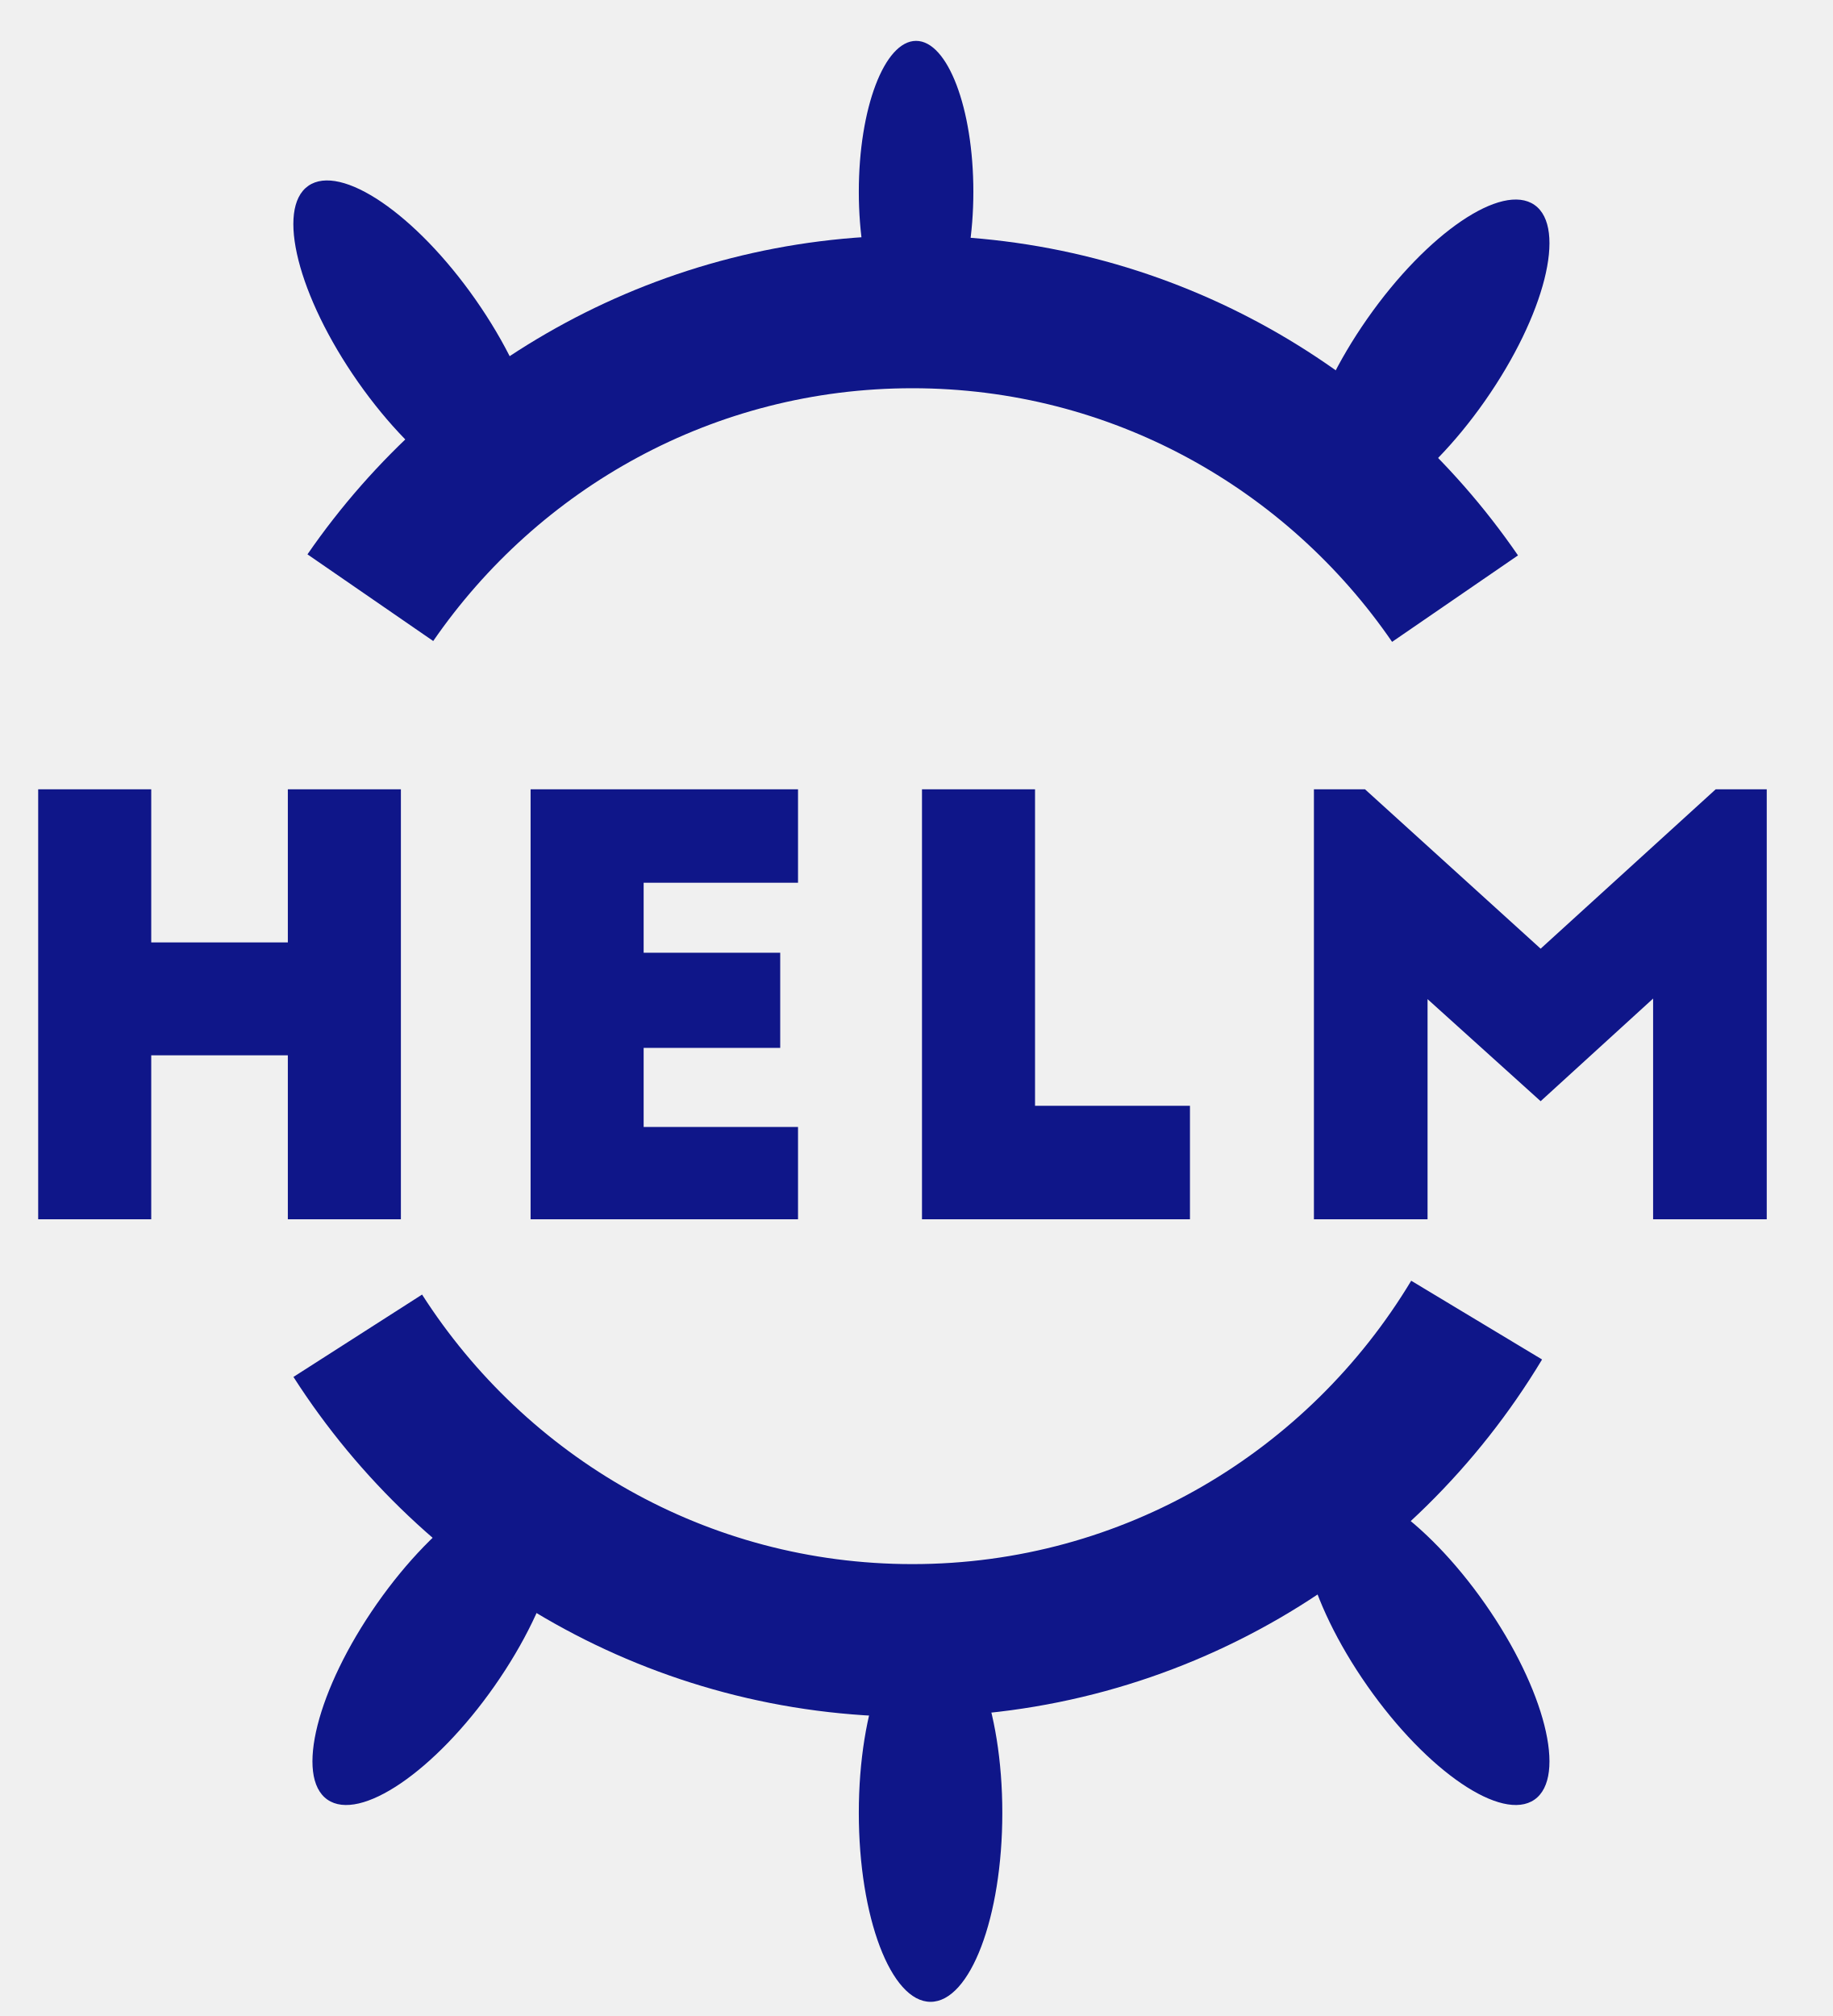
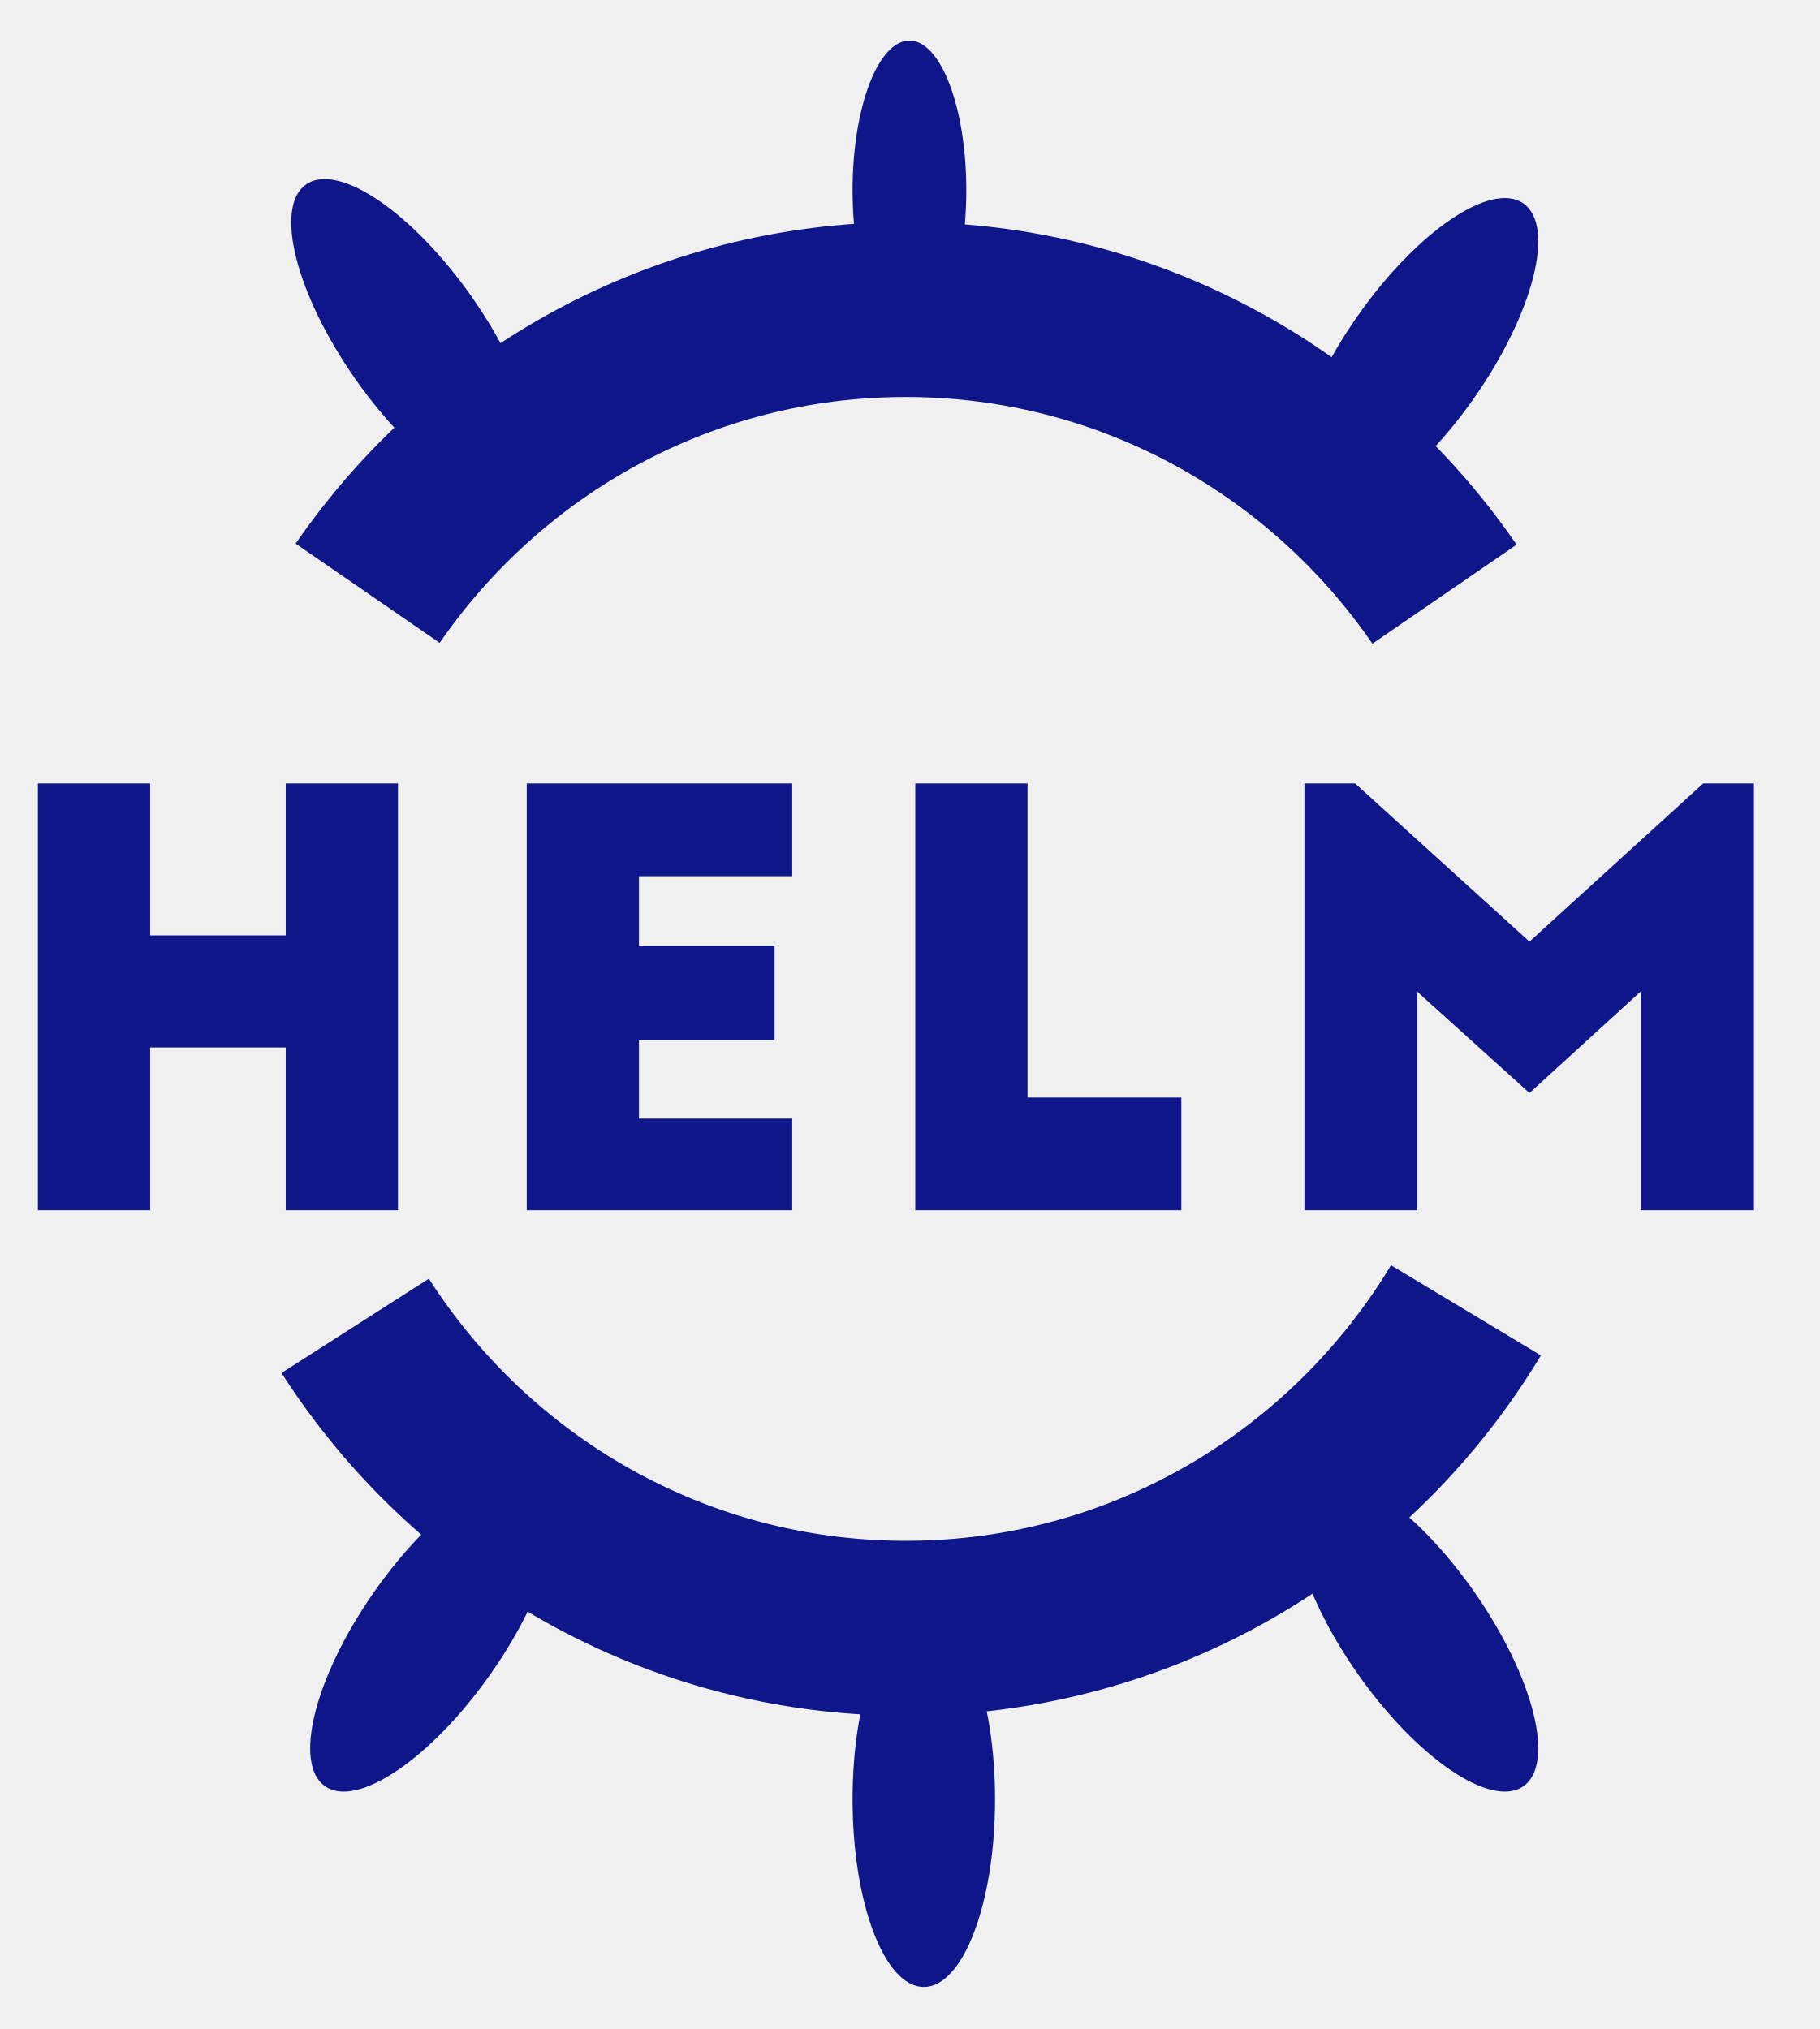
- <svg xmlns="http://www.w3.org/2000/svg" width="60" height="66" viewBox="0 0 60 66" fill="none">
-   <g clip-path="url(#clip0_8500_13921)">
-     <path fill-rule="evenodd" clip-rule="evenodd" d="M1.25 25.841H4.951V30.852H9.423V25.841H13.124V39.917H9.423V34.549H4.951V39.917H1.25V25.841ZM17.37 39.917V25.841H26.125V28.9H21.071V31.19H25.542V34.305H21.071V36.895H26.125V39.917H17.37ZM30.183 39.917V25.841H33.884V36.201H38.956V39.917H30.183ZM44.687 25.841L50.436 31.058L56.166 25.841H57.838V39.917H54.118V32.691L50.436 36.051L46.734 32.71V39.917H43.014V25.841H44.687Z" fill="#0F1689" />
-     <path fill-rule="evenodd" clip-rule="evenodd" d="M43.138 48.778C44.201 48.034 46.652 49.7 48.612 52.499C50.572 55.299 51.299 58.171 50.236 58.915C49.173 59.66 46.723 57.994 44.763 55.194C42.803 52.395 42.075 49.523 43.138 48.778Z" fill="#0F1689" />
-     <path fill-rule="evenodd" clip-rule="evenodd" d="M17.815 48.778C16.753 48.034 14.302 49.7 12.342 52.499C10.382 55.299 9.655 58.171 10.717 58.915C11.78 59.66 14.231 57.994 16.191 55.194C18.151 52.395 18.878 49.523 17.815 48.778Z" fill="#0F1689" />
-     <path fill-rule="evenodd" clip-rule="evenodd" d="M30.464 53.162C29.167 53.162 28.115 55.932 28.115 59.349C28.115 62.766 29.167 65.536 30.464 65.536C31.762 65.536 32.813 62.766 32.813 59.349C32.813 55.932 31.762 53.162 30.464 53.162Z" fill="#0F1689" />
-     <path d="M12.124 19.567C16.022 13.912 22.516 10.21 29.868 10.21C37.234 10.21 43.738 13.926 47.634 19.598M48.341 43.218C44.557 49.506 37.7 53.706 29.868 53.706C22.251 53.706 15.555 49.732 11.712 43.73" stroke="#0F1689" stroke-width="5" />
-     <path fill-rule="evenodd" clip-rule="evenodd" d="M43.138 16.846C44.201 17.591 46.652 15.925 48.612 13.126C50.572 10.326 51.299 7.454 50.236 6.71C49.173 5.965 46.723 7.631 44.763 10.431C42.803 13.23 42.075 16.102 43.138 16.846Z" fill="#0F1689" />
-     <path fill-rule="evenodd" clip-rule="evenodd" d="M17.19 16.221C16.128 16.966 13.677 15.3 11.717 12.501C9.757 9.701 9.03 6.829 10.092 6.085C11.155 5.34 13.606 7.006 15.566 9.806C17.526 12.605 18.253 15.477 17.19 16.221Z" fill="#0F1689" />
-     <path fill-rule="evenodd" clip-rule="evenodd" d="M29.99 11.215C28.954 11.215 28.115 9.004 28.115 6.277C28.115 3.549 28.954 1.338 29.99 1.338C31.025 1.338 31.865 3.549 31.865 6.277C31.865 9.004 31.025 11.215 29.99 11.215Z" fill="#0F1689" />
-   </g>
-   <defs>
-     <clipPath id="clip0_8500_13921">
-       <rect width="60" height="65.625" fill="white" />
-     </clipPath>
-   </defs>
+ <svg xmlns="http://www.w3.org/2000/svg" width="52" height="58" viewBox="0 0 52 58" fill="none">
+   <path fill-rule="evenodd" clip-rule="evenodd" d="M1.083 22.395H4.291V26.738H8.166V22.395H11.374V34.594H8.166V29.942H4.291V34.594H1.083V22.395ZM15.054 34.594V22.395H22.641V25.046H18.261V27.031H22.137V29.731H18.261V31.976H22.641V34.594H15.054ZM26.158 34.594V22.395H29.366V31.374H33.762V34.594H26.158ZM38.728 22.395L43.711 26.917L48.677 22.395H50.126V34.594H46.902V28.332L43.711 31.244L40.503 28.348V34.594H37.279V22.395H38.728Z" fill="#0F1689" />
+   <path fill-rule="evenodd" clip-rule="evenodd" d="M37.387 42.275C38.308 41.63 40.432 43.074 42.13 45.5C43.829 47.926 44.459 50.415 43.538 51.06C42.617 51.705 40.493 50.261 38.794 47.835C37.096 45.409 36.465 42.92 37.387 42.275Z" fill="#0F1689" />
+   <path fill-rule="evenodd" clip-rule="evenodd" d="M15.44 42.275C14.519 41.63 12.395 43.074 10.696 45.5C8.998 47.926 8.367 50.415 9.289 51.06C10.21 51.705 12.334 50.261 14.032 47.835C15.731 45.409 16.361 42.92 15.44 42.275Z" fill="#0F1689" />
+   <path fill-rule="evenodd" clip-rule="evenodd" d="M26.402 46.073C25.278 46.073 24.366 48.474 24.366 51.436C24.366 54.397 25.278 56.798 26.402 56.798C27.527 56.798 28.438 54.397 28.438 51.436C28.438 48.474 27.527 46.073 26.402 46.073Z" fill="#0F1689" />
+   <path d="M10.507 16.958C13.886 12.057 19.514 8.848 25.886 8.848C32.269 8.848 37.906 12.069 41.283 16.985M41.896 37.456C38.616 42.905 32.673 46.545 25.886 46.545C19.284 46.545 13.481 43.101 10.151 37.899" stroke="#0F1689" stroke-width="5" />
+   <path fill-rule="evenodd" clip-rule="evenodd" d="M37.387 14.6C38.308 15.245 40.432 13.801 42.13 11.375C43.829 8.949 44.459 6.46 43.538 5.815C42.617 5.17 40.493 6.614 38.794 9.04C37.096 11.466 36.465 13.955 37.387 14.6Z" fill="#0F1689" />
+   <path fill-rule="evenodd" clip-rule="evenodd" d="M14.898 14.058C13.977 14.703 11.853 13.259 10.155 10.833C8.456 8.407 7.826 5.918 8.747 5.273C9.668 4.628 11.792 6.072 13.491 8.498C15.189 10.924 15.819 13.413 14.898 14.058Z" fill="#0F1689" />
+   <path fill-rule="evenodd" clip-rule="evenodd" d="M25.991 9.719C25.094 9.719 24.366 7.803 24.366 5.439C24.366 3.076 25.094 1.16 25.991 1.16C26.889 1.16 27.616 3.076 27.616 5.439C27.616 7.803 26.889 9.719 25.991 9.719Z" fill="#0F1689" />
</svg>
